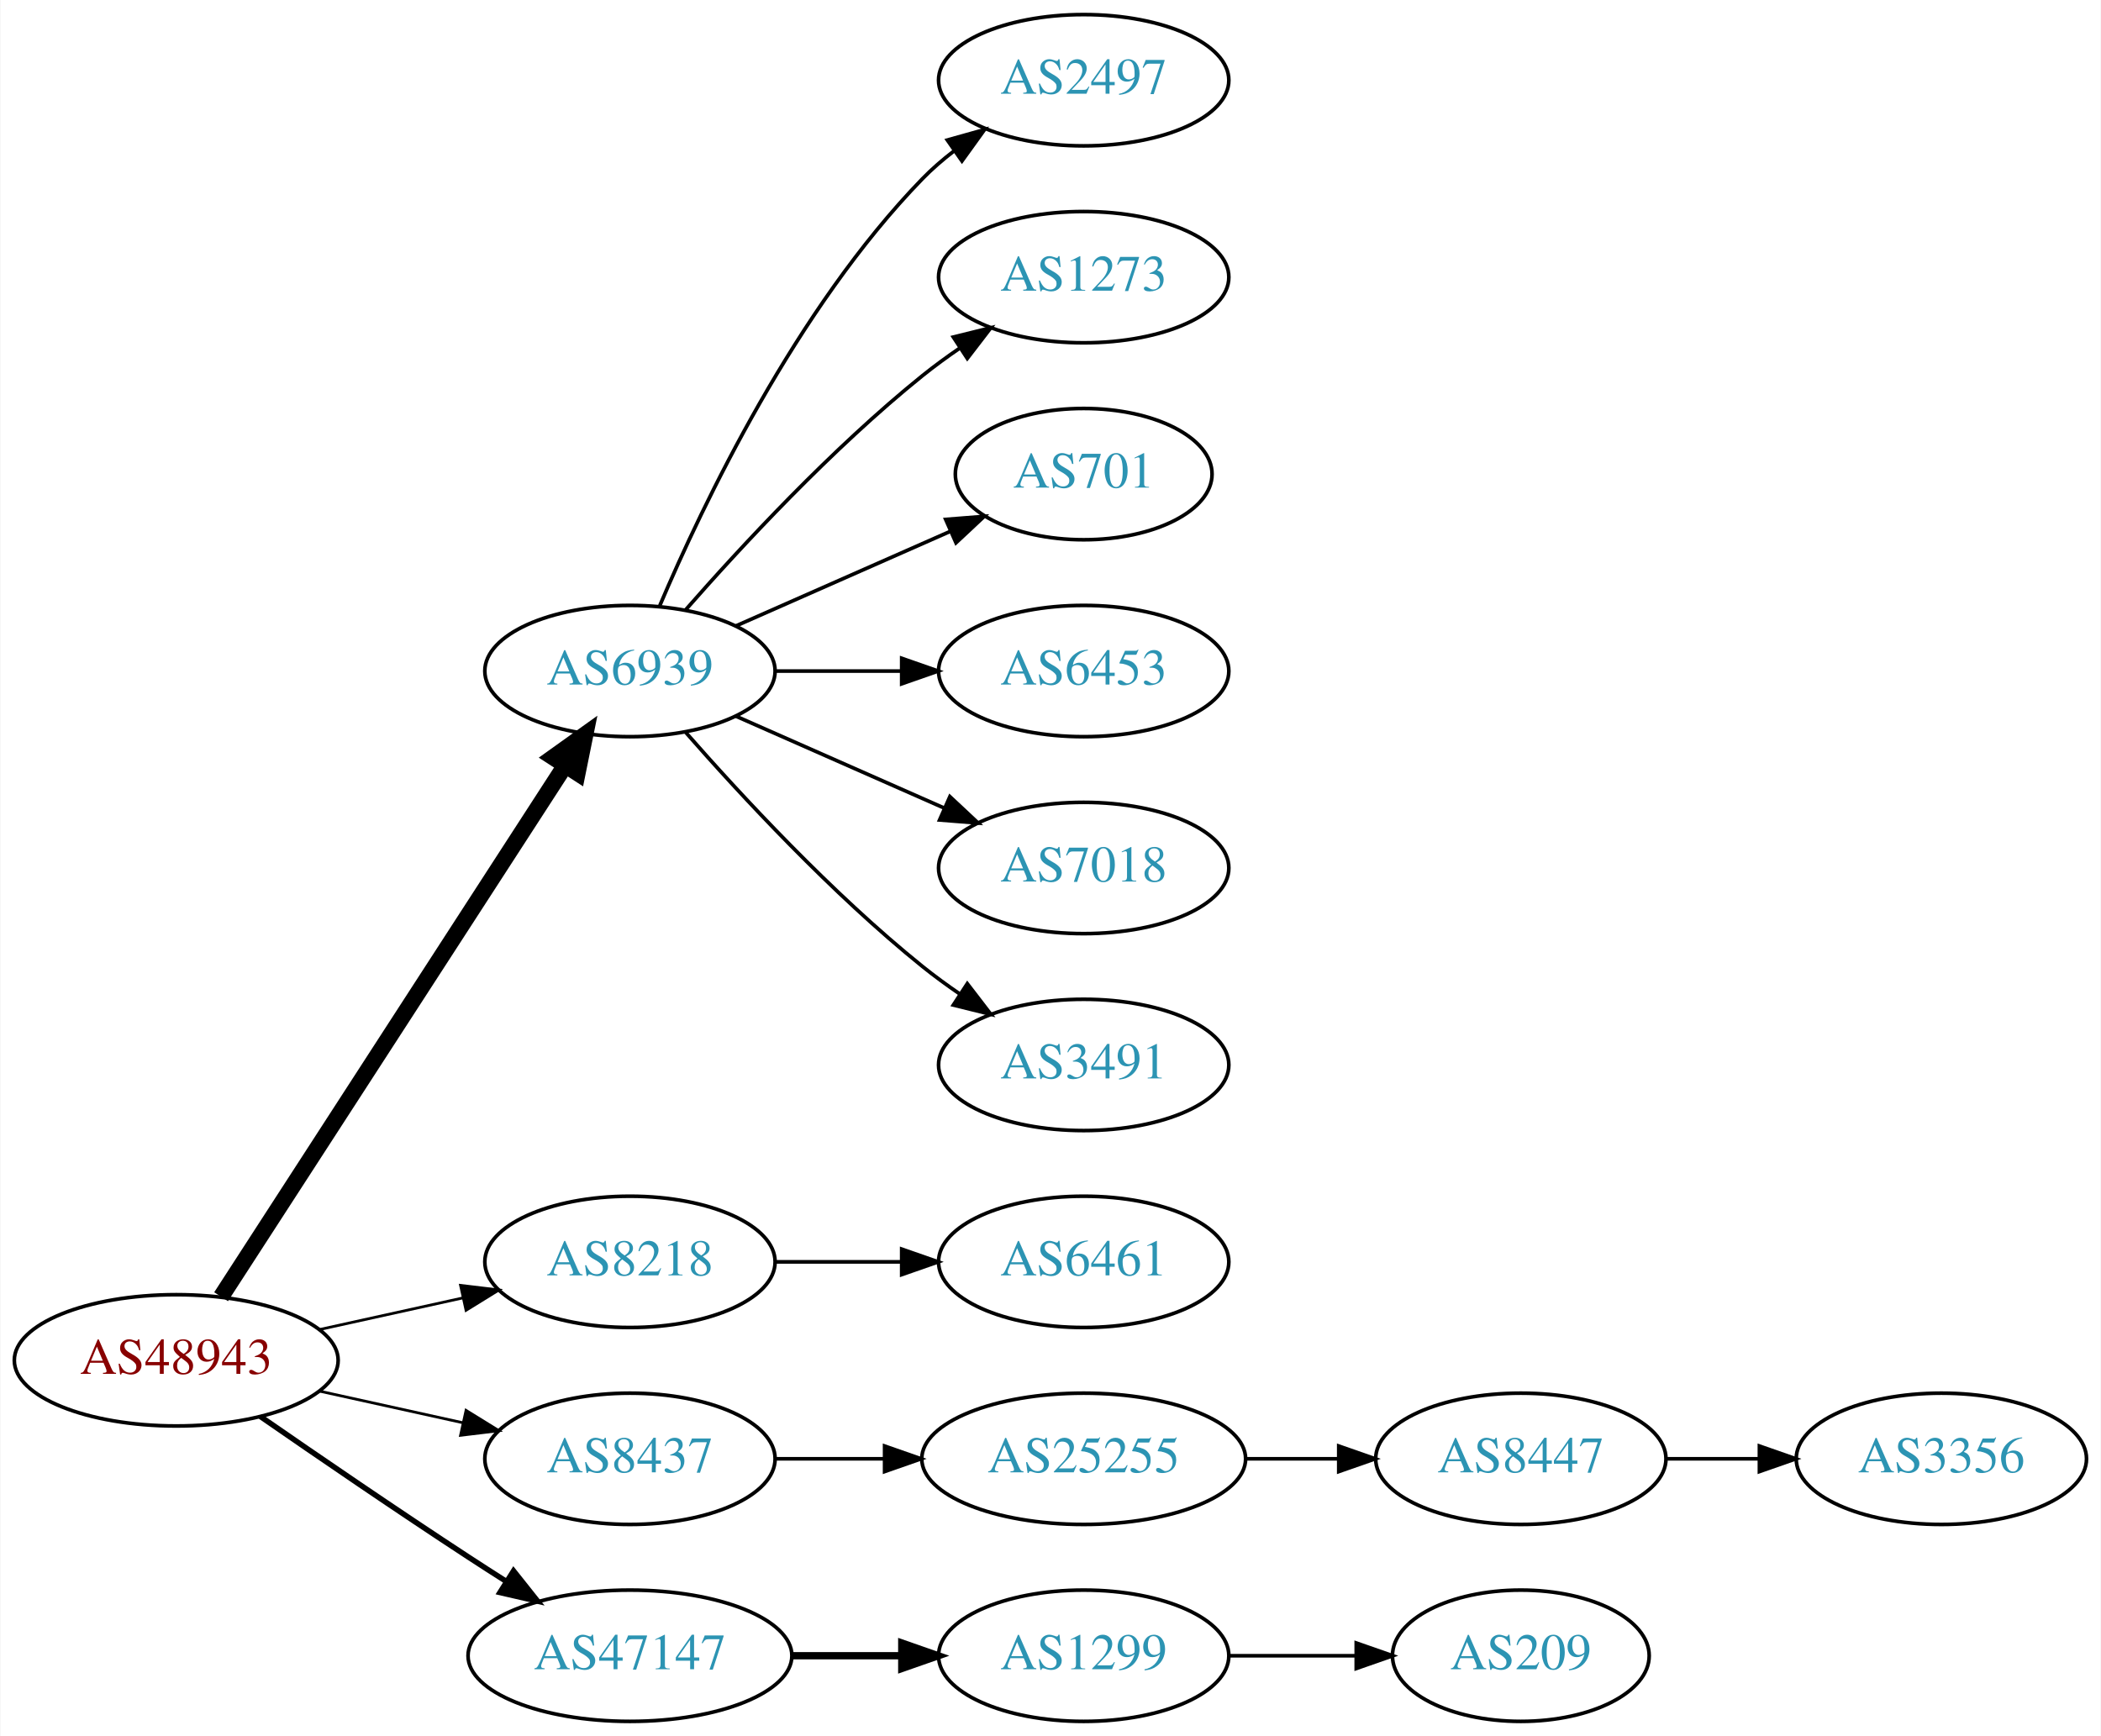
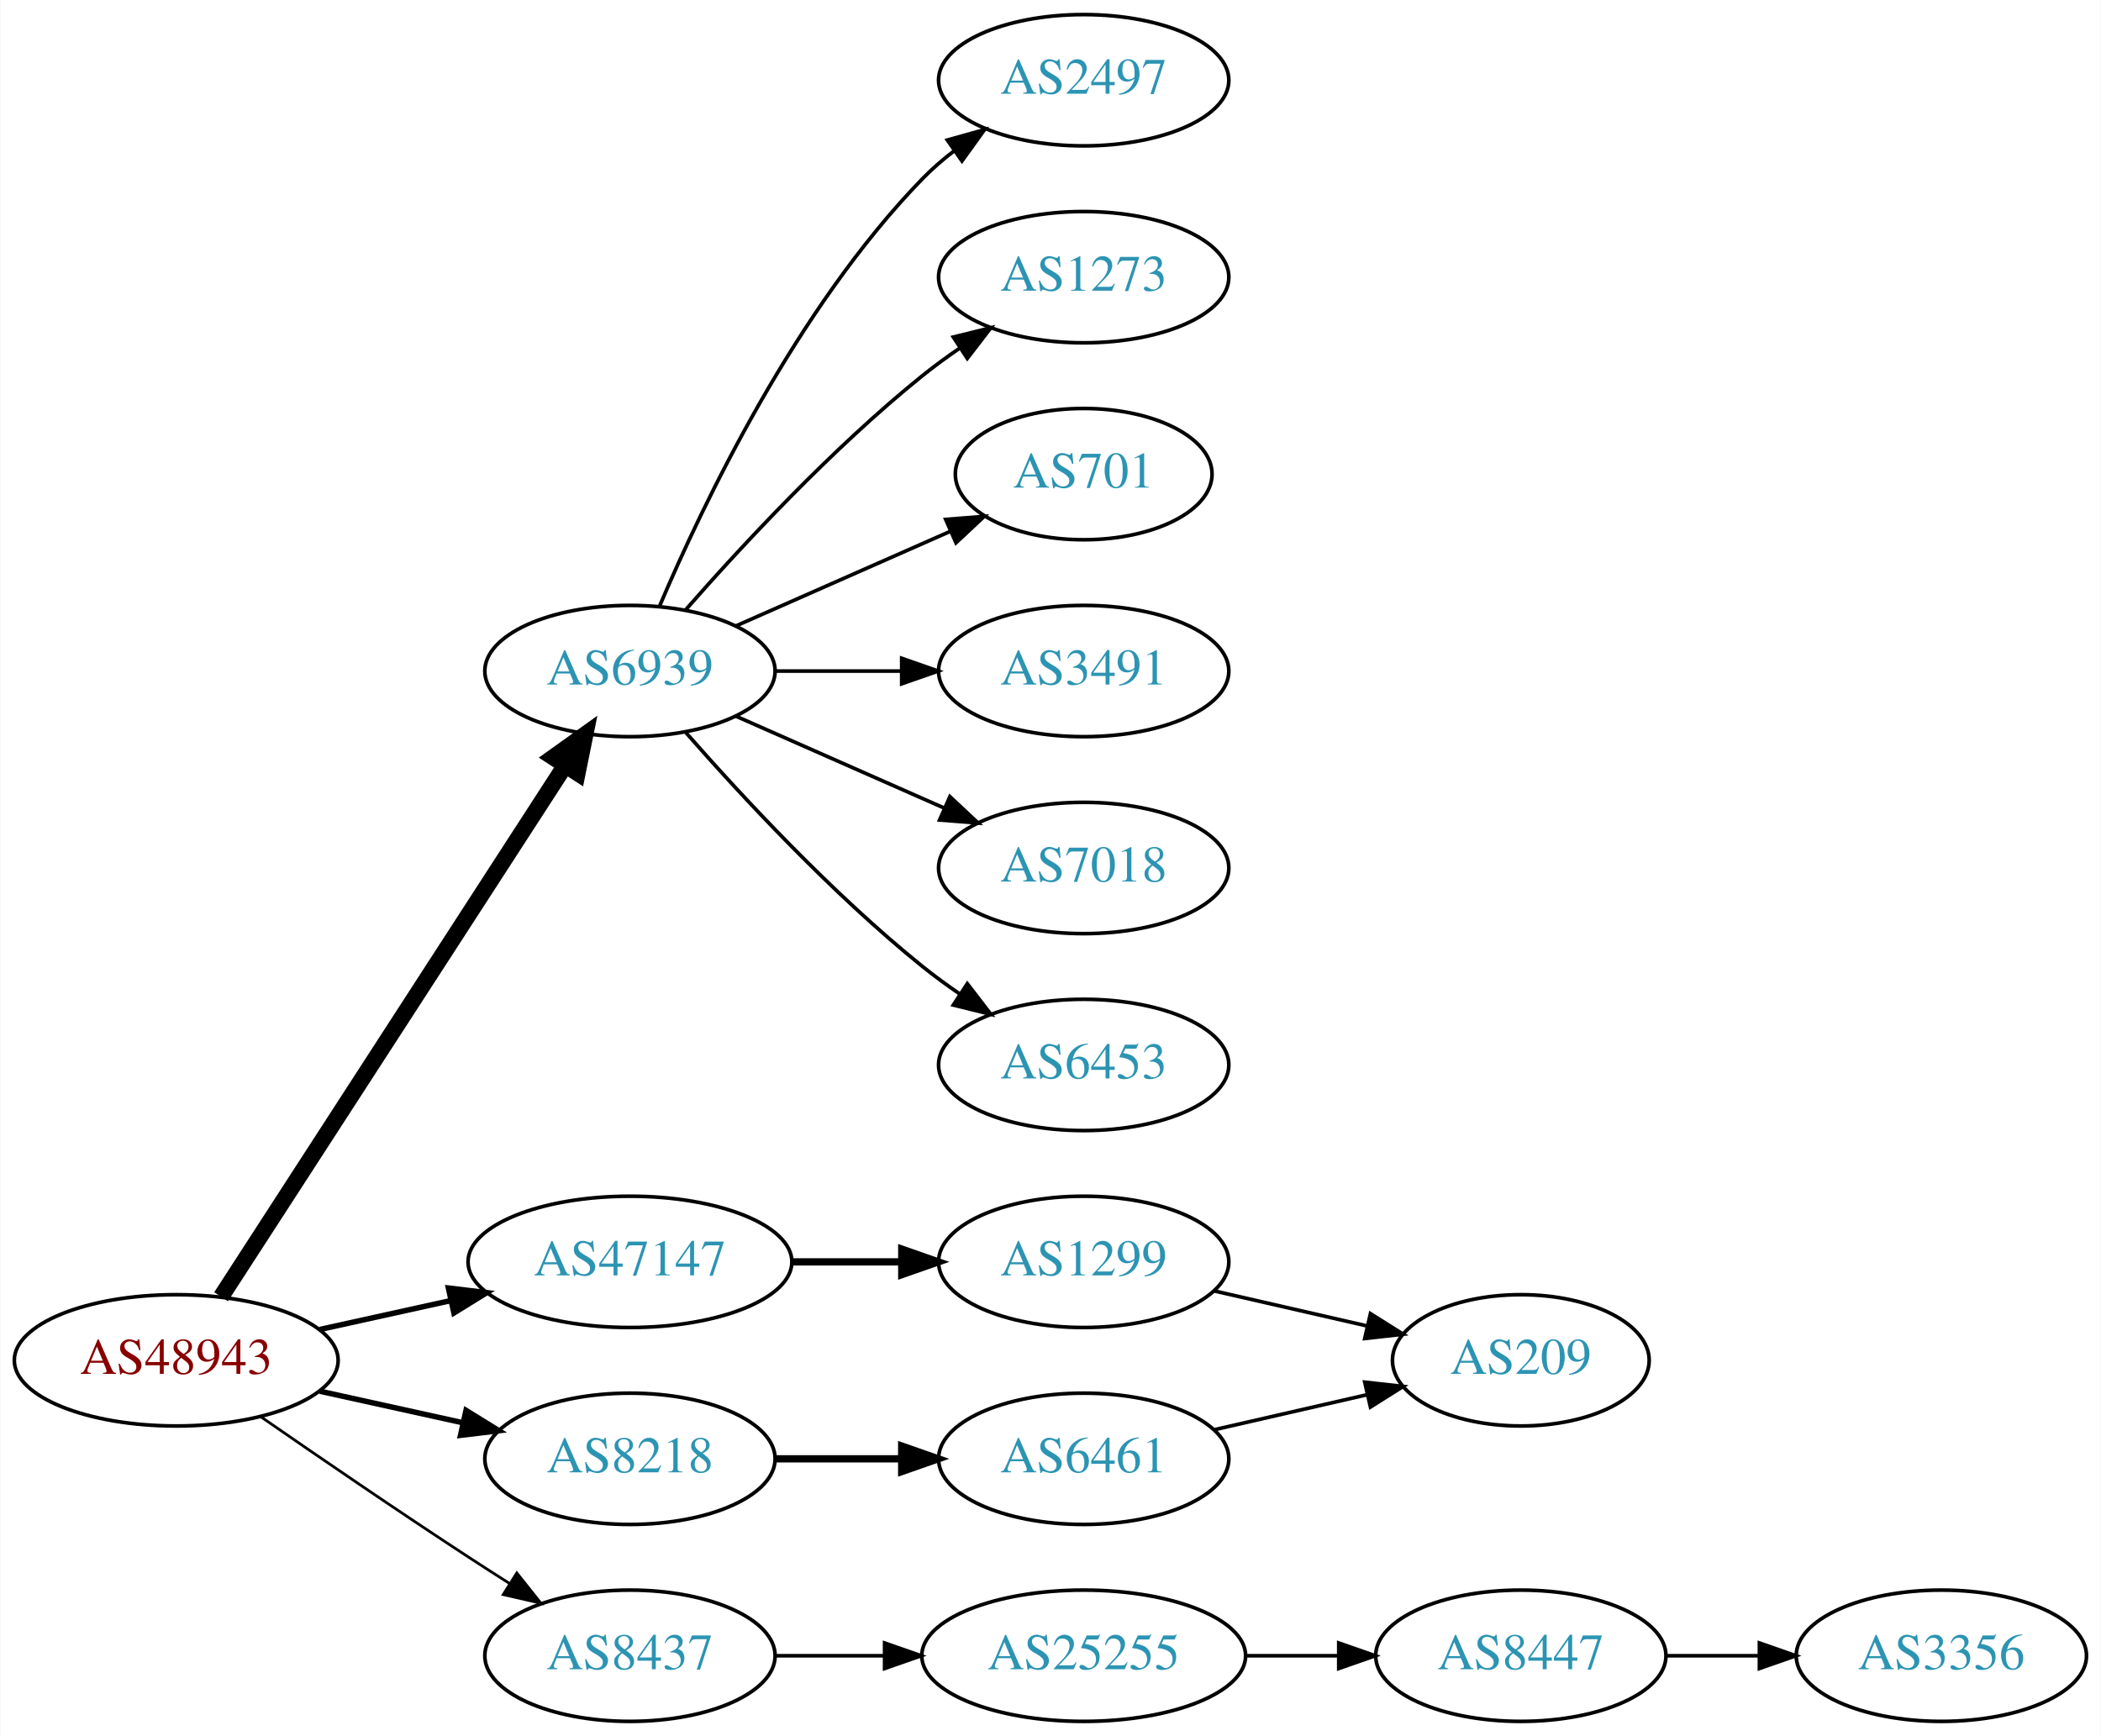
<svg xmlns="http://www.w3.org/2000/svg" xmlns:xlink="http://www.w3.org/1999/xlink" width="576pt" height="476pt" viewBox="0.00 0.00 575.76 476.00">
  <g id="graph0" class="graph" transform="scale(1 1) rotate(0) translate(4 472)">
    <polygon fill="white" stroke="none" points="-4,4 -4,-472 571.762,-472 571.762,4 -4,4" />
    <g id="node1" class="node">
      <g id="a_node1">
        <a xlink:href="/asn/48943" xlink:title="AS48943 ~ KAPPER NETWORK-COMMUNICATIONS GmbH [AT]">
          <ellipse fill="#ffffff" stroke="black" cx="44.196" cy="-99" rx="44.393" ry="18" />
          <text text-anchor="middle" x="44.196" y="-95.3" font-family="Times,serif" font-size="14.00" fill="#880000">AS48943</text>
        </a>
      </g>
    </g>
    <g id="node2" class="node">
      <g id="a_node2">
        <a xlink:href="/asn/6939" xlink:title="AS6939 ~ Hurricane Electric LLC [US]">
          <ellipse fill="#ffffff" stroke="black" cx="168.588" cy="-288" rx="39.794" ry="18" />
          <text text-anchor="middle" x="168.588" y="-284.3" font-family="Times,serif" font-size="14.00" fill="#2c94b3">AS6939</text>
        </a>
      </g>
    </g>
    <g id="edge1" class="edge">
      <path fill="none" stroke="black" stroke-width="4.5" d="M56.491,-116.442C78.077,-149.775 125.293,-222.686 150.664,-261.866" />
      <polygon fill="black" stroke="black" stroke-width="4.5" points="147.58,-264.347 156.321,-270.6 154.19,-260.066 147.58,-264.347" />
    </g>
    <g id="node3" class="node">
      <g id="a_node3">
        <a xlink:href="/asn/8218" xlink:title="AS8218 ~ legacy Neotelecoms [FR]">
-           <ellipse fill="#ffffff" stroke="black" cx="168.588" cy="-126" rx="39.794" ry="18" />
-           <text text-anchor="middle" x="168.588" y="-122.3" font-family="Times,serif" font-size="14.00" fill="#2c94b3">AS8218</text>
+           <ellipse fill="#ffffff" stroke="black" cx="168.588" cy="-72" rx="39.794" ry="18" />
+           <text text-anchor="middle" x="168.588" y="-68.3" font-family="Times,serif" font-size="14.00" fill="#2c94b3">AS8218</text>
        </a>
      </g>
    </g>
    <g id="edge2" class="edge">
-       <path fill="none" stroke="black" stroke-width="0.75" d="M83.586,-107.469C95.977,-110.202 109.824,-113.257 122.644,-116.085" />
-       <polygon fill="black" stroke="black" stroke-width="0.75" points="122.14,-119.558 132.659,-118.295 123.648,-112.722 122.14,-119.558" />
+       <path fill="none" stroke="black" stroke-width="1.5" d="M83.586,-90.531C95.977,-87.798 109.824,-84.743 122.644,-81.915" />
+       <polygon fill="black" stroke="black" stroke-width="1.5" points="123.648,-85.278 132.659,-79.706 122.14,-78.442 123.648,-85.278" />
    </g>
    <g id="node4" class="node">
      <g id="a_node4">
        <a xlink:href="/asn/8437" xlink:title="AS8437 ~ Hutchison Drei Austria GmbH [AT]">
-           <ellipse fill="#ffffff" stroke="black" cx="168.588" cy="-72" rx="39.794" ry="18" />
-           <text text-anchor="middle" x="168.588" y="-68.3" font-family="Times,serif" font-size="14.00" fill="#2c94b3">AS8437</text>
+           <ellipse fill="#ffffff" stroke="black" cx="168.588" cy="-18" rx="39.794" ry="18" />
+           <text text-anchor="middle" x="168.588" y="-14.3" font-family="Times,serif" font-size="14.00" fill="#2c94b3">AS8437</text>
        </a>
      </g>
    </g>
    <g id="edge3" class="edge">
-       <path fill="none" stroke="black" stroke-width="0.75" d="M83.586,-90.531C95.977,-87.798 109.824,-84.743 122.644,-81.915" />
-       <polygon fill="black" stroke="black" stroke-width="0.75" points="123.648,-85.278 132.659,-79.706 122.14,-78.442 123.648,-85.278" />
+       <path fill="none" stroke="black" stroke-width="0.75" d="M67.227,-83.633C83.029,-72.695 104.886,-57.739 124.392,-45 127.974,-42.661 131.745,-40.241 135.505,-37.856" />
+       <polygon fill="black" stroke="black" stroke-width="0.75" points="137.567,-40.693 144.166,-32.404 133.838,-34.769 137.567,-40.693" />
    </g>
    <g id="node5" class="node">
      <g id="a_node5">
        <a xlink:href="/asn/47147" xlink:title="AS47147 ~ ANEXIA Internetdienstleistungs GmbH [AT]">
-           <ellipse fill="#ffffff" stroke="black" cx="168.588" cy="-18" rx="44.393" ry="18" />
-           <text text-anchor="middle" x="168.588" y="-14.3" font-family="Times,serif" font-size="14.00" fill="#2c94b3">AS47147</text>
+           <ellipse fill="#ffffff" stroke="black" cx="168.588" cy="-126" rx="44.393" ry="18" />
+           <text text-anchor="middle" x="168.588" y="-122.3" font-family="Times,serif" font-size="14.00" fill="#2c94b3">AS47147</text>
        </a>
      </g>
    </g>
    <g id="edge4" class="edge">
-       <path fill="none" stroke="black" stroke-width="1.5" d="M67.227,-83.633C83.029,-72.695 104.886,-57.739 124.392,-45 127.713,-42.831 131.195,-40.594 134.681,-38.379" />
-       <polygon fill="black" stroke="black" stroke-width="1.5" points="136.671,-41.262 143.264,-32.968 132.938,-35.34 136.671,-41.262" />
+       <path fill="none" stroke="black" stroke-width="1.5" d="M83.586,-107.469C94.978,-109.982 107.6,-112.767 119.525,-115.397" />
+       <polygon fill="black" stroke="black" stroke-width="1.5" points="118.815,-118.825 129.335,-117.561 120.323,-111.989 118.815,-118.825" />
    </g>
    <g id="node6" class="node">
      <g id="a_node6">
+         <a xlink:href="/asn/3491" xlink:title="AS3491 ~ PCCW Global, Inc. [US]">
+           <ellipse fill="#ffffff" stroke="black" cx="292.98" cy="-288" rx="39.794" ry="18" />
+           <text text-anchor="middle" x="292.98" y="-284.3" font-family="Times,serif" font-size="14.00" fill="#2c94b3">AS3491</text>
+         </a>
+       </g>
+     </g>
+     <g id="edge5" class="edge">
+       <path fill="none" stroke="black" d="M208.314,-288C219.252,-288 231.303,-288 242.769,-288" />
+       <polygon fill="black" stroke="black" points="243.087,-291.5 253.087,-288 243.087,-284.5 243.087,-291.5" />
+     </g>
+     <g id="node7" class="node">
+       <g id="a_node7">
+         <a xlink:href="/asn/7018" xlink:title="AS7018 ~ AT&amp;T Services, Inc. [US]">
+           <ellipse fill="#ffffff" stroke="black" cx="292.98" cy="-234" rx="39.794" ry="18" />
+           <text text-anchor="middle" x="292.98" y="-230.3" font-family="Times,serif" font-size="14.00" fill="#2c94b3">AS7018</text>
+         </a>
+       </g>
+     </g>
+     <g id="edge6" class="edge">
+       <path fill="none" stroke="black" d="M197.667,-275.611C214.615,-268.134 236.413,-258.517 254.782,-250.412" />
+       <polygon fill="black" stroke="black" points="256.296,-253.57 264.032,-246.331 253.47,-247.166 256.296,-253.57" />
+     </g>
+     <g id="node8" class="node">
+       <g id="a_node8">
+         <a xlink:href="/asn/6453" xlink:title="AS6453 ~ TATA COMMUNICATIONS (AMERICA) INC [US]">
+           <ellipse fill="#ffffff" stroke="black" cx="292.98" cy="-180" rx="39.794" ry="18" />
+           <text text-anchor="middle" x="292.98" y="-176.3" font-family="Times,serif" font-size="14.00" fill="#2c94b3">AS6453</text>
+         </a>
+       </g>
+     </g>
+     <g id="edge7" class="edge">
+       <path fill="none" stroke="black" d="M183.74,-271.337C198.842,-254.106 223.963,-226.976 248.784,-207 252.04,-204.38 255.565,-201.808 259.149,-199.354" />
+       <polygon fill="black" stroke="black" points="261.068,-202.281 267.522,-193.879 257.237,-196.423 261.068,-202.281" />
+     </g>
+     <g id="node9" class="node">
+       <g id="a_node9">
        <a xlink:href="/asn/2497" xlink:title="AS2497 ~ Internet Initiative Japan Inc. [JP]">
          <ellipse fill="#ffffff" stroke="black" cx="292.98" cy="-450" rx="39.794" ry="18" />
          <text text-anchor="middle" x="292.98" y="-446.3" font-family="Times,serif" font-size="14.00" fill="#2c94b3">AS2497</text>
        </a>
      </g>
    </g>
-     <g id="edge5" class="edge">
+     <g id="edge8" class="edge">
      <path fill="none" stroke="black" d="M176.779,-305.975C188.546,-333.682 214.12,-387.348 248.784,-423 251.404,-425.695 254.345,-428.239 257.428,-430.608" />
      <polygon fill="black" stroke="black" points="255.594,-433.597 265.796,-436.455 259.603,-427.859 255.594,-433.597" />
    </g>
-     <g id="node7" class="node">
-       <g id="a_node7">
+     <g id="node10" class="node">
+       <g id="a_node10">
        <a xlink:href="/asn/1273" xlink:title="AS1273 ~ Vodafone Group PLC [EU]">
          <ellipse fill="#ffffff" stroke="black" cx="292.98" cy="-396" rx="39.794" ry="18" />
          <text text-anchor="middle" x="292.98" y="-392.3" font-family="Times,serif" font-size="14.00" fill="#2c94b3">AS1273</text>
        </a>
      </g>
    </g>
-     <g id="edge6" class="edge">
+     <g id="edge9" class="edge">
      <path fill="none" stroke="black" d="M183.74,-304.663C198.842,-321.894 223.963,-349.024 248.784,-369 252.04,-371.62 255.565,-374.192 259.149,-376.646" />
      <polygon fill="black" stroke="black" points="257.237,-379.577 267.522,-382.121 261.068,-373.719 257.237,-379.577" />
    </g>
-     <g id="node8" class="node">
-       <g id="a_node8">
+     <g id="node11" class="node">
+       <g id="a_node11">
        <a xlink:href="/asn/701" xlink:title="AS701 ~ UUNET [US]">
          <ellipse fill="#ffffff" stroke="black" cx="292.98" cy="-342" rx="35.194" ry="18" />
          <text text-anchor="middle" x="292.98" y="-338.3" font-family="Times,serif" font-size="14.00" fill="#2c94b3">AS701</text>
        </a>
      </g>
    </g>
-     <g id="edge7" class="edge">
+     <g id="edge10" class="edge">
      <path fill="none" stroke="black" d="M197.667,-300.389C215.096,-308.078 237.653,-318.031 256.337,-326.274" />
      <polygon fill="black" stroke="black" points="255.145,-329.573 265.707,-330.408 257.97,-323.169 255.145,-329.573" />
-     </g>
-     <g id="node9" class="node">
-       <g id="a_node9">
-         <a xlink:href="/asn/6453" xlink:title="AS6453 ~ TATA COMMUNICATIONS (AMERICA) INC [US]">
-           <ellipse fill="#ffffff" stroke="black" cx="292.98" cy="-288" rx="39.794" ry="18" />
-           <text text-anchor="middle" x="292.98" y="-284.3" font-family="Times,serif" font-size="14.00" fill="#2c94b3">AS6453</text>
-         </a>
-       </g>
-     </g>
-     <g id="edge8" class="edge">
-       <path fill="none" stroke="black" d="M208.314,-288C219.252,-288 231.303,-288 242.769,-288" />
-       <polygon fill="black" stroke="black" points="243.087,-291.5 253.087,-288 243.087,-284.5 243.087,-291.5" />
-     </g>
-     <g id="node10" class="node">
-       <g id="a_node10">
-         <a xlink:href="/asn/7018" xlink:title="AS7018 ~ AT&amp;T Services, Inc. [US]">
-           <ellipse fill="#ffffff" stroke="black" cx="292.98" cy="-234" rx="39.794" ry="18" />
-           <text text-anchor="middle" x="292.98" y="-230.3" font-family="Times,serif" font-size="14.00" fill="#2c94b3">AS7018</text>
-         </a>
-       </g>
-     </g>
-     <g id="edge9" class="edge">
-       <path fill="none" stroke="black" d="M197.667,-275.611C214.615,-268.134 236.413,-258.517 254.782,-250.412" />
-       <polygon fill="black" stroke="black" points="256.296,-253.57 264.032,-246.331 253.47,-247.166 256.296,-253.57" />
-     </g>
-     <g id="node11" class="node">
-       <g id="a_node11">
-         <a xlink:href="/asn/3491" xlink:title="AS3491 ~ PCCW Global, Inc. [US]">
-           <ellipse fill="#ffffff" stroke="black" cx="292.98" cy="-180" rx="39.794" ry="18" />
-           <text text-anchor="middle" x="292.98" y="-176.3" font-family="Times,serif" font-size="14.00" fill="#2c94b3">AS3491</text>
-         </a>
-       </g>
-     </g>
-     <g id="edge10" class="edge">
-       <path fill="none" stroke="black" d="M183.74,-271.337C198.842,-254.106 223.963,-226.976 248.784,-207 252.04,-204.38 255.565,-201.808 259.149,-199.354" />
-       <polygon fill="black" stroke="black" points="261.068,-202.281 267.522,-193.879 257.237,-196.423 261.068,-202.281" />
    </g>
    <g id="node12" class="node">
      <g id="a_node12">
        <a xlink:href="/asn/6461" xlink:title="AS6461 ~ ZAYO-6461 [US]">
+           <ellipse fill="#ffffff" stroke="black" cx="292.98" cy="-72" rx="39.794" ry="18" />
+           <text text-anchor="middle" x="292.98" y="-68.3" font-family="Times,serif" font-size="14.00" fill="#2c94b3">AS6461</text>
+         </a>
+       </g>
+     </g>
+     <g id="edge11" class="edge">
+       <path fill="none" stroke="black" stroke-width="2" d="M208.314,-72C219.252,-72 231.303,-72 242.769,-72" />
+       <polygon fill="black" stroke="black" stroke-width="2" points="243.087,-75.5 253.087,-72 243.087,-68.5 243.087,-75.5" />
+     </g>
+     <g id="node14" class="node">
+       <g id="a_node14">
+         <a xlink:href="/asn/25255" xlink:title="AS25255 ~ ==&gt; TELE2 AUSTRIA &lt;== [AT]">
+           <ellipse fill="#ffffff" stroke="black" cx="292.98" cy="-18" rx="44.393" ry="18" />
+           <text text-anchor="middle" x="292.98" y="-14.3" font-family="Times,serif" font-size="14.00" fill="#2c94b3">AS25255</text>
+         </a>
+       </g>
+     </g>
+     <g id="edge13" class="edge">
+       <path fill="none" stroke="black" d="M208.314,-18C217.774,-18 228.066,-18 238.092,-18" />
+       <polygon fill="black" stroke="black" points="238.399,-21.5 248.399,-18 238.399,-14.5 238.399,-21.5" />
+     </g>
+     <g id="node17" class="node">
+       <g id="a_node17">
+         <a xlink:href="/asn/1299" xlink:title="AS1299 ~ Telia Carrier [EU]">
          <ellipse fill="#ffffff" stroke="black" cx="292.98" cy="-126" rx="39.794" ry="18" />
-           <text text-anchor="middle" x="292.98" y="-122.3" font-family="Times,serif" font-size="14.00" fill="#2c94b3">AS6461</text>
-         </a>
-       </g>
-     </g>
-     <g id="edge11" class="edge">
-       <path fill="none" stroke="black" d="M208.314,-126C219.252,-126 231.303,-126 242.769,-126" />
-       <polygon fill="black" stroke="black" points="243.087,-129.5 253.087,-126 243.087,-122.5 243.087,-129.5" />
+           <text text-anchor="middle" x="292.98" y="-122.3" font-family="Times,serif" font-size="14.00" fill="#2c94b3">AS1299</text>
+         </a>
+       </g>
+     </g>
+     <g id="edge16" class="edge">
+       <path fill="none" stroke="black" stroke-width="2" d="M213.084,-126C222.773,-126 233.11,-126 243.002,-126" />
+       <polygon fill="black" stroke="black" stroke-width="2" points="243.105,-129.5 253.105,-126 243.105,-122.5 243.105,-129.5" />
    </g>
    <g id="node13" class="node">
      <g id="a_node13">
-         <a xlink:href="/asn/25255" xlink:title="AS25255 ~ ==&gt; TELE2 AUSTRIA &lt;== [AT]">
-           <ellipse fill="#ffffff" stroke="black" cx="292.98" cy="-72" rx="44.393" ry="18" />
-           <text text-anchor="middle" x="292.98" y="-68.3" font-family="Times,serif" font-size="14.00" fill="#2c94b3">AS25255</text>
+         <a xlink:href="/asn/209" xlink:title="AS209 ~ CenturyLink Communications, LLC [US]">
+           <ellipse fill="#ffffff" stroke="black" cx="412.823" cy="-99" rx="35.194" ry="18" />
+           <text text-anchor="middle" x="412.823" y="-95.3" font-family="Times,serif" font-size="14.00" fill="#2c94b3">AS209</text>
        </a>
      </g>
    </g>
    <g id="edge12" class="edge">
-       <path fill="none" stroke="black" d="M208.314,-72C217.774,-72 228.066,-72 238.092,-72" />
-       <polygon fill="black" stroke="black" points="238.399,-75.5 248.399,-72 238.399,-68.5 238.399,-75.5" />
+       <path fill="none" stroke="black" d="M328.7,-79.955C341.792,-82.955 356.814,-86.397 370.455,-89.522" />
+       <polygon fill="black" stroke="black" points="370.033,-93.016 380.562,-91.838 371.597,-86.193 370.033,-93.016" />
+     </g>
+     <g id="node15" class="node">
+       <g id="a_node15">
+         <a xlink:href="/asn/8447" xlink:title="AS8447 ~ A1 Telekom Austria AG [AT]">
+           <ellipse fill="#ffffff" stroke="black" cx="412.823" cy="-18" rx="39.794" ry="18" />
+           <text text-anchor="middle" x="412.823" y="-14.3" font-family="Times,serif" font-size="14.00" fill="#2c94b3">AS8447</text>
+         </a>
+       </g>
+     </g>
+     <g id="edge14" class="edge">
+       <path fill="none" stroke="black" d="M337.191,-18C345.504,-18 354.267,-18 362.749,-18" />
+       <polygon fill="black" stroke="black" points="362.908,-21.5 372.908,-18 362.908,-14.5 362.908,-21.5" />
    </g>
    <g id="node16" class="node">
      <g id="a_node16">
-         <a xlink:href="/asn/1299" xlink:title="AS1299 ~ Telia Carrier [EU]">
-           <ellipse fill="#ffffff" stroke="black" cx="292.98" cy="-18" rx="39.794" ry="18" />
-           <text text-anchor="middle" x="292.98" y="-14.3" font-family="Times,serif" font-size="14.00" fill="#2c94b3">AS1299</text>
+         <a xlink:href="/asn/3356" xlink:title="AS3356 ~ Level 3 Parent, LLC [US]">
+           <ellipse fill="#ffffff" stroke="black" cx="528.116" cy="-18" rx="39.794" ry="18" />
+           <text text-anchor="middle" x="528.116" y="-14.3" font-family="Times,serif" font-size="14.00" fill="#2c94b3">AS3356</text>
        </a>
      </g>
    </g>
    <g id="edge15" class="edge">
-       <path fill="none" stroke="black" stroke-width="2" d="M213.084,-18C222.773,-18 233.11,-18 243.002,-18" />
-       <polygon fill="black" stroke="black" stroke-width="2" points="243.105,-21.5 253.105,-18 243.105,-14.5 243.105,-21.5" />
-     </g>
-     <g id="node14" class="node">
-       <g id="a_node14">
-         <a xlink:href="/asn/8447" xlink:title="AS8447 ~ A1 Telekom Austria AG [AT]">
-           <ellipse fill="#ffffff" stroke="black" cx="412.823" cy="-72" rx="39.794" ry="18" />
-           <text text-anchor="middle" x="412.823" y="-68.3" font-family="Times,serif" font-size="14.00" fill="#2c94b3">AS8447</text>
-         </a>
-       </g>
-     </g>
-     <g id="edge13" class="edge">
-       <path fill="none" stroke="black" d="M337.191,-72C345.504,-72 354.267,-72 362.749,-72" />
-       <polygon fill="black" stroke="black" points="362.908,-75.5 372.908,-72 362.908,-68.5 362.908,-75.5" />
-     </g>
-     <g id="node15" class="node">
-       <g id="a_node15">
-         <a xlink:href="/asn/3356" xlink:title="AS3356 ~ Level 3 Parent, LLC [US]">
-           <ellipse fill="#ffffff" stroke="black" cx="528.116" cy="-72" rx="39.794" ry="18" />
-           <text text-anchor="middle" x="528.116" y="-68.3" font-family="Times,serif" font-size="14.00" fill="#2c94b3">AS3356</text>
-         </a>
-       </g>
-     </g>
-     <g id="edge14" class="edge">
-       <path fill="none" stroke="black" d="M452.495,-72C460.698,-72 469.462,-72 477.994,-72" />
-       <polygon fill="black" stroke="black" points="478.233,-75.5 488.233,-72 478.233,-68.5 478.233,-75.5" />
-     </g>
-     <g id="node17" class="node">
-       <g id="a_node17">
-         <a xlink:href="/asn/209" xlink:title="AS209 ~ CenturyLink Communications, LLC [US]">
-           <ellipse fill="#ffffff" stroke="black" cx="412.823" cy="-18" rx="35.194" ry="18" />
-           <text text-anchor="middle" x="412.823" y="-14.3" font-family="Times,serif" font-size="14.00" fill="#2c94b3">AS209</text>
-         </a>
-       </g>
-     </g>
-     <g id="edge16" class="edge">
-       <path fill="none" stroke="black" d="M332.893,-18C343.98,-18 356.139,-18 367.522,-18" />
-       <polygon fill="black" stroke="black" points="367.703,-21.5 377.703,-18 367.703,-14.5 367.703,-21.5" />
+       <path fill="none" stroke="black" d="M452.495,-18C460.698,-18 469.462,-18 477.994,-18" />
+       <polygon fill="black" stroke="black" points="478.233,-21.5 488.233,-18 478.233,-14.5 478.233,-21.5" />
+     </g>
+     <g id="edge17" class="edge">
+       <path fill="none" stroke="black" d="M328.7,-118.045C341.792,-115.045 356.814,-111.604 370.455,-108.478" />
+       <polygon fill="black" stroke="black" points="371.597,-111.807 380.562,-106.162 370.033,-104.984 371.597,-111.807" />
    </g>
  </g>
</svg>
